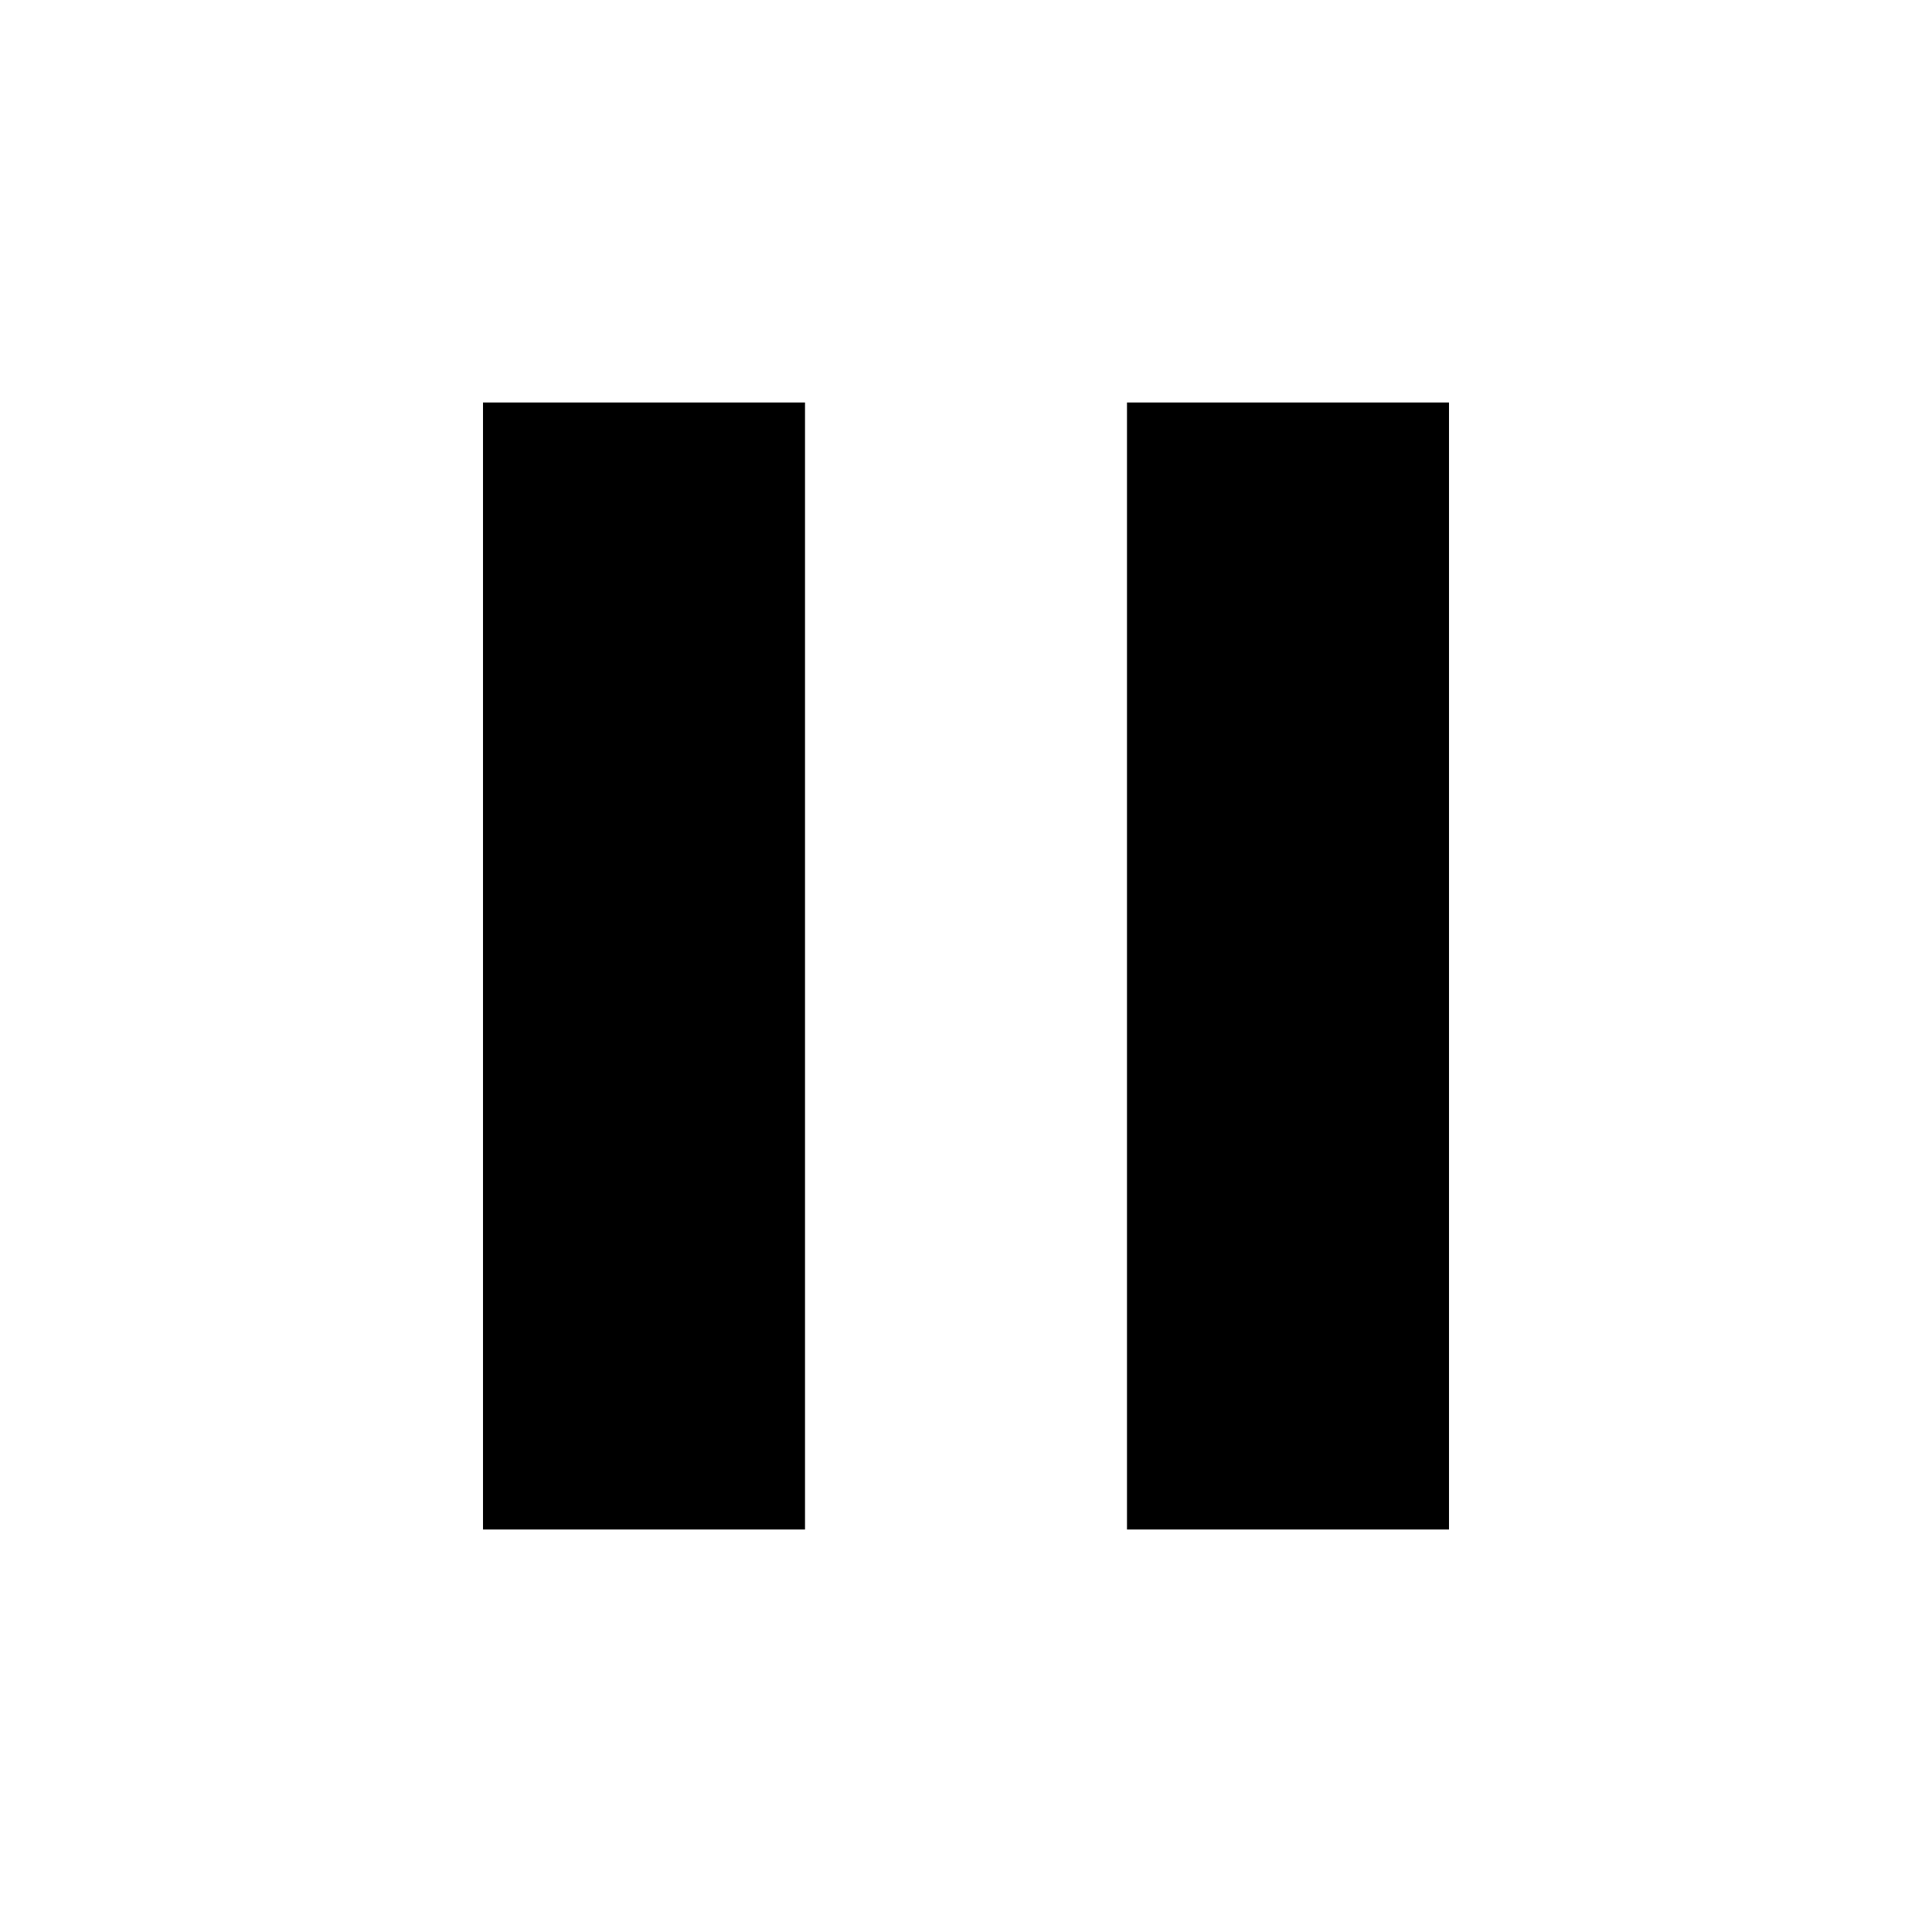
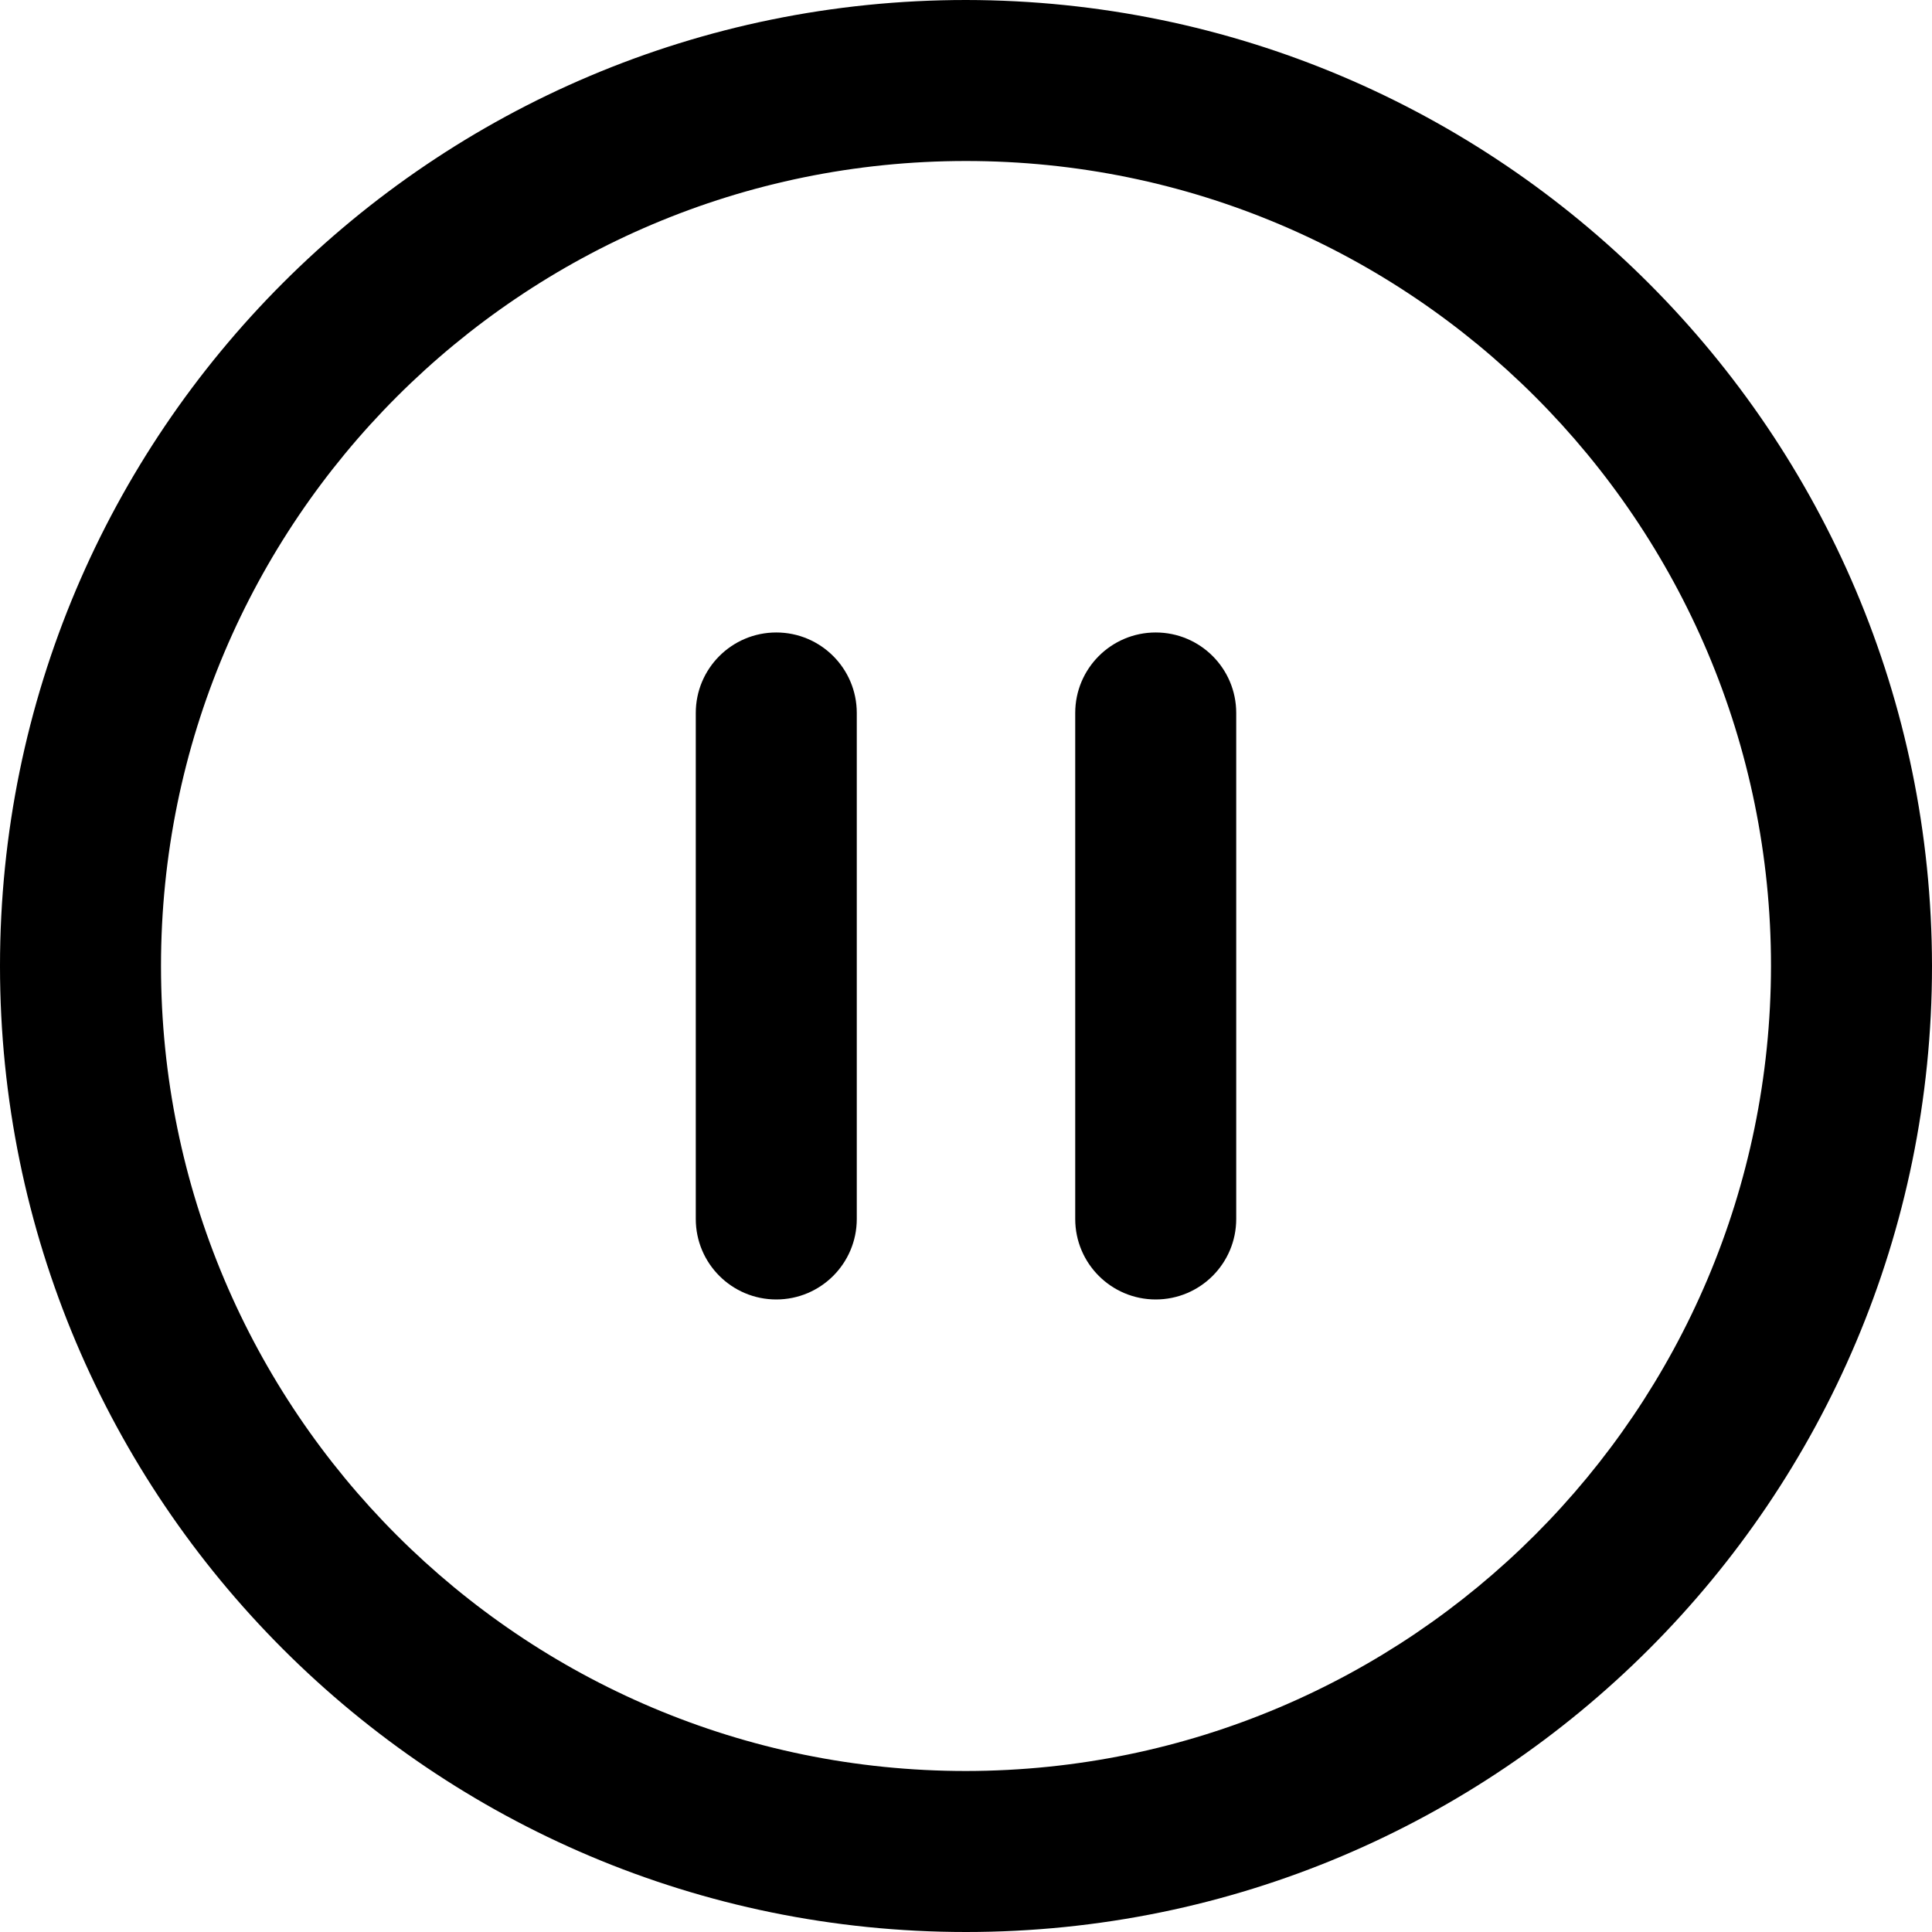
- <svg xmlns="http://www.w3.org/2000/svg" height="48" viewBox="0 0 48 48" width="48">
-   <path d="M12 38h8V10h-8v28zm16-28v28h8V10h-8z" />
-   <path d="M0 0h48v48H0z" fill="none" />
+ <svg xmlns="http://www.w3.org/2000/svg" viewBox="0 0 30 30">
+   <g data-name="Layer 2" id="Layer_2">
+     <g id="Interface-Solid">
+       <g id="interface-solid-multimedia-pause-button-1">
+         <path d="M15,2.5A12.5,12.5,0,1,0,27.5,15,12.514,12.514,0,0,0,15,2.5ZM13.304,18.929a1.25,1.25,0,0,1-2.5,0V11.071a1.25,1.25,0,0,1,2.5,0Zm5.893,0a1.25,1.25,0,0,1-2.5,0V11.071a1.25,1.25,0,0,1,2.5,0Z" fill="none" />
+         <path d="M15,0A15,15,0,1,0,30,15,15.017,15.017,0,0,0,15,0Zm0,27.5A12.5,12.5,0,1,1,27.5,15,12.514,12.514,0,0,1,15,27.5Z" />
+         <path d="M12.054,9.821a1.25,1.25,0,0,0-1.25,1.25v7.857a1.25,1.25,0,0,0,2.5,0V11.071A1.25,1.25,0,0,0,12.054,9.821Z" />
+         <path d="M17.946,9.821a1.25,1.25,0,0,0-1.25,1.25v7.857a1.25,1.25,0,0,0,2.5,0V11.071A1.25,1.25,0,0,0,17.946,9.821Z" />
+       </g>
+     </g>
+   </g>
</svg>
